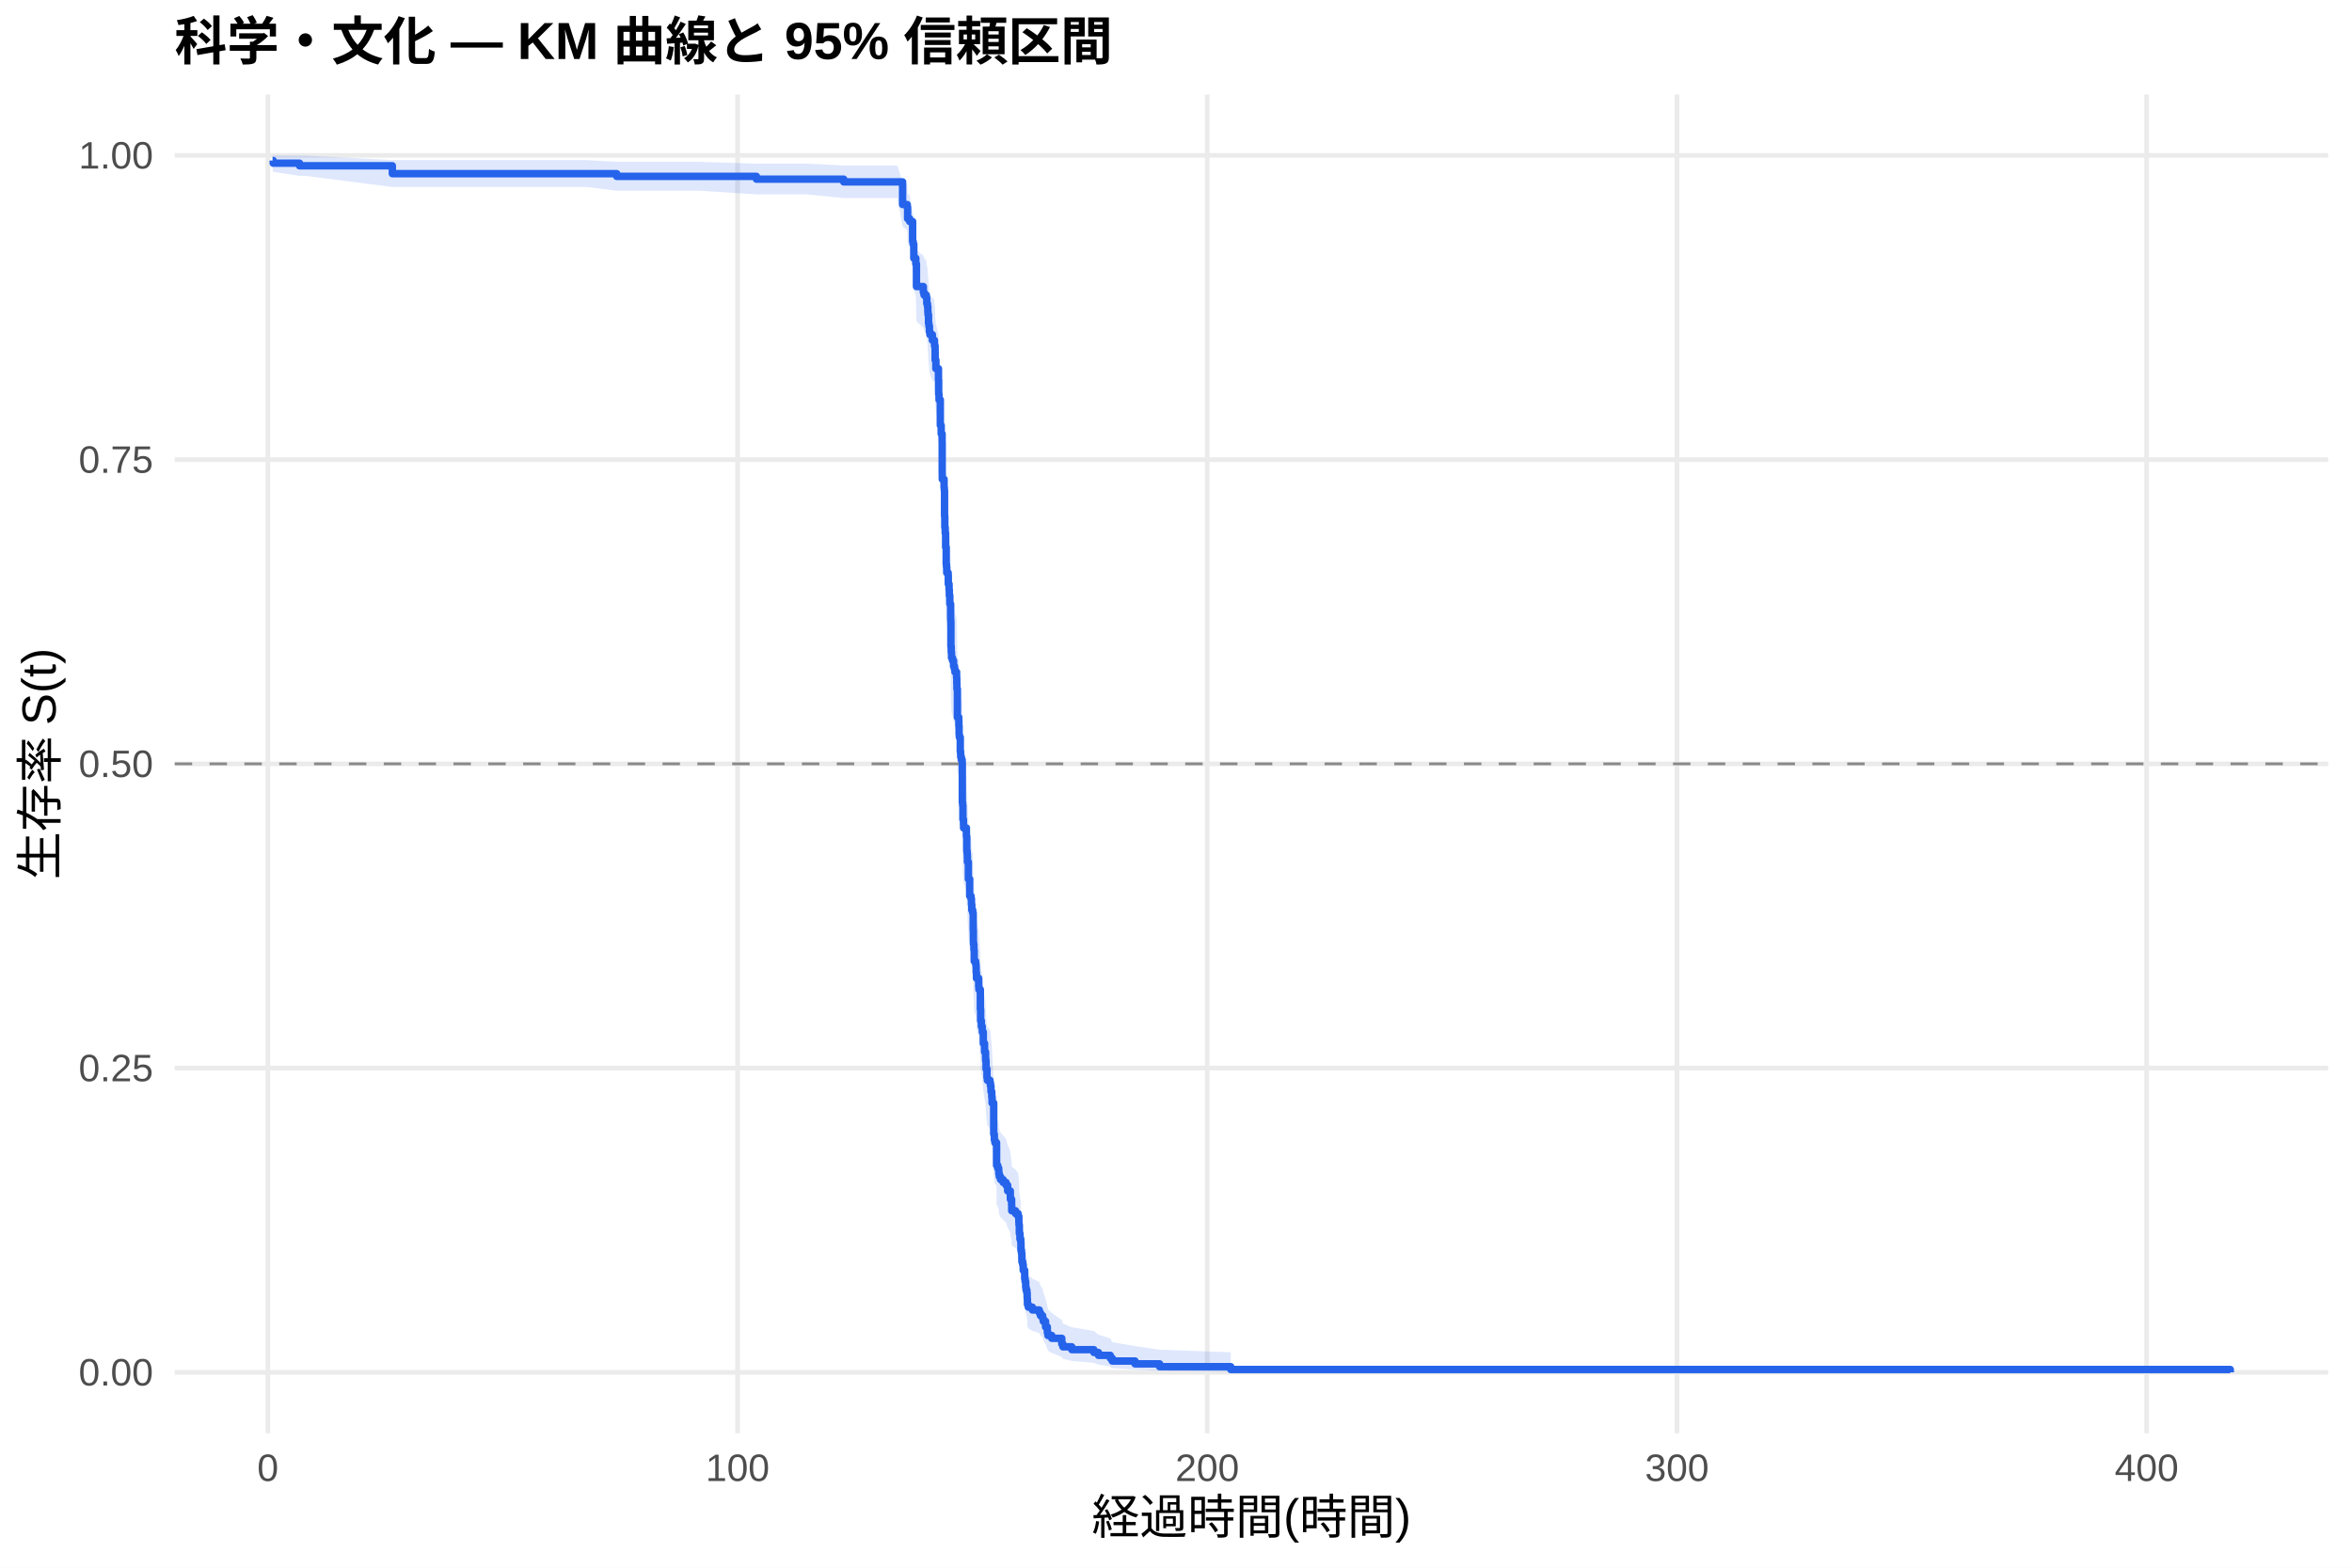
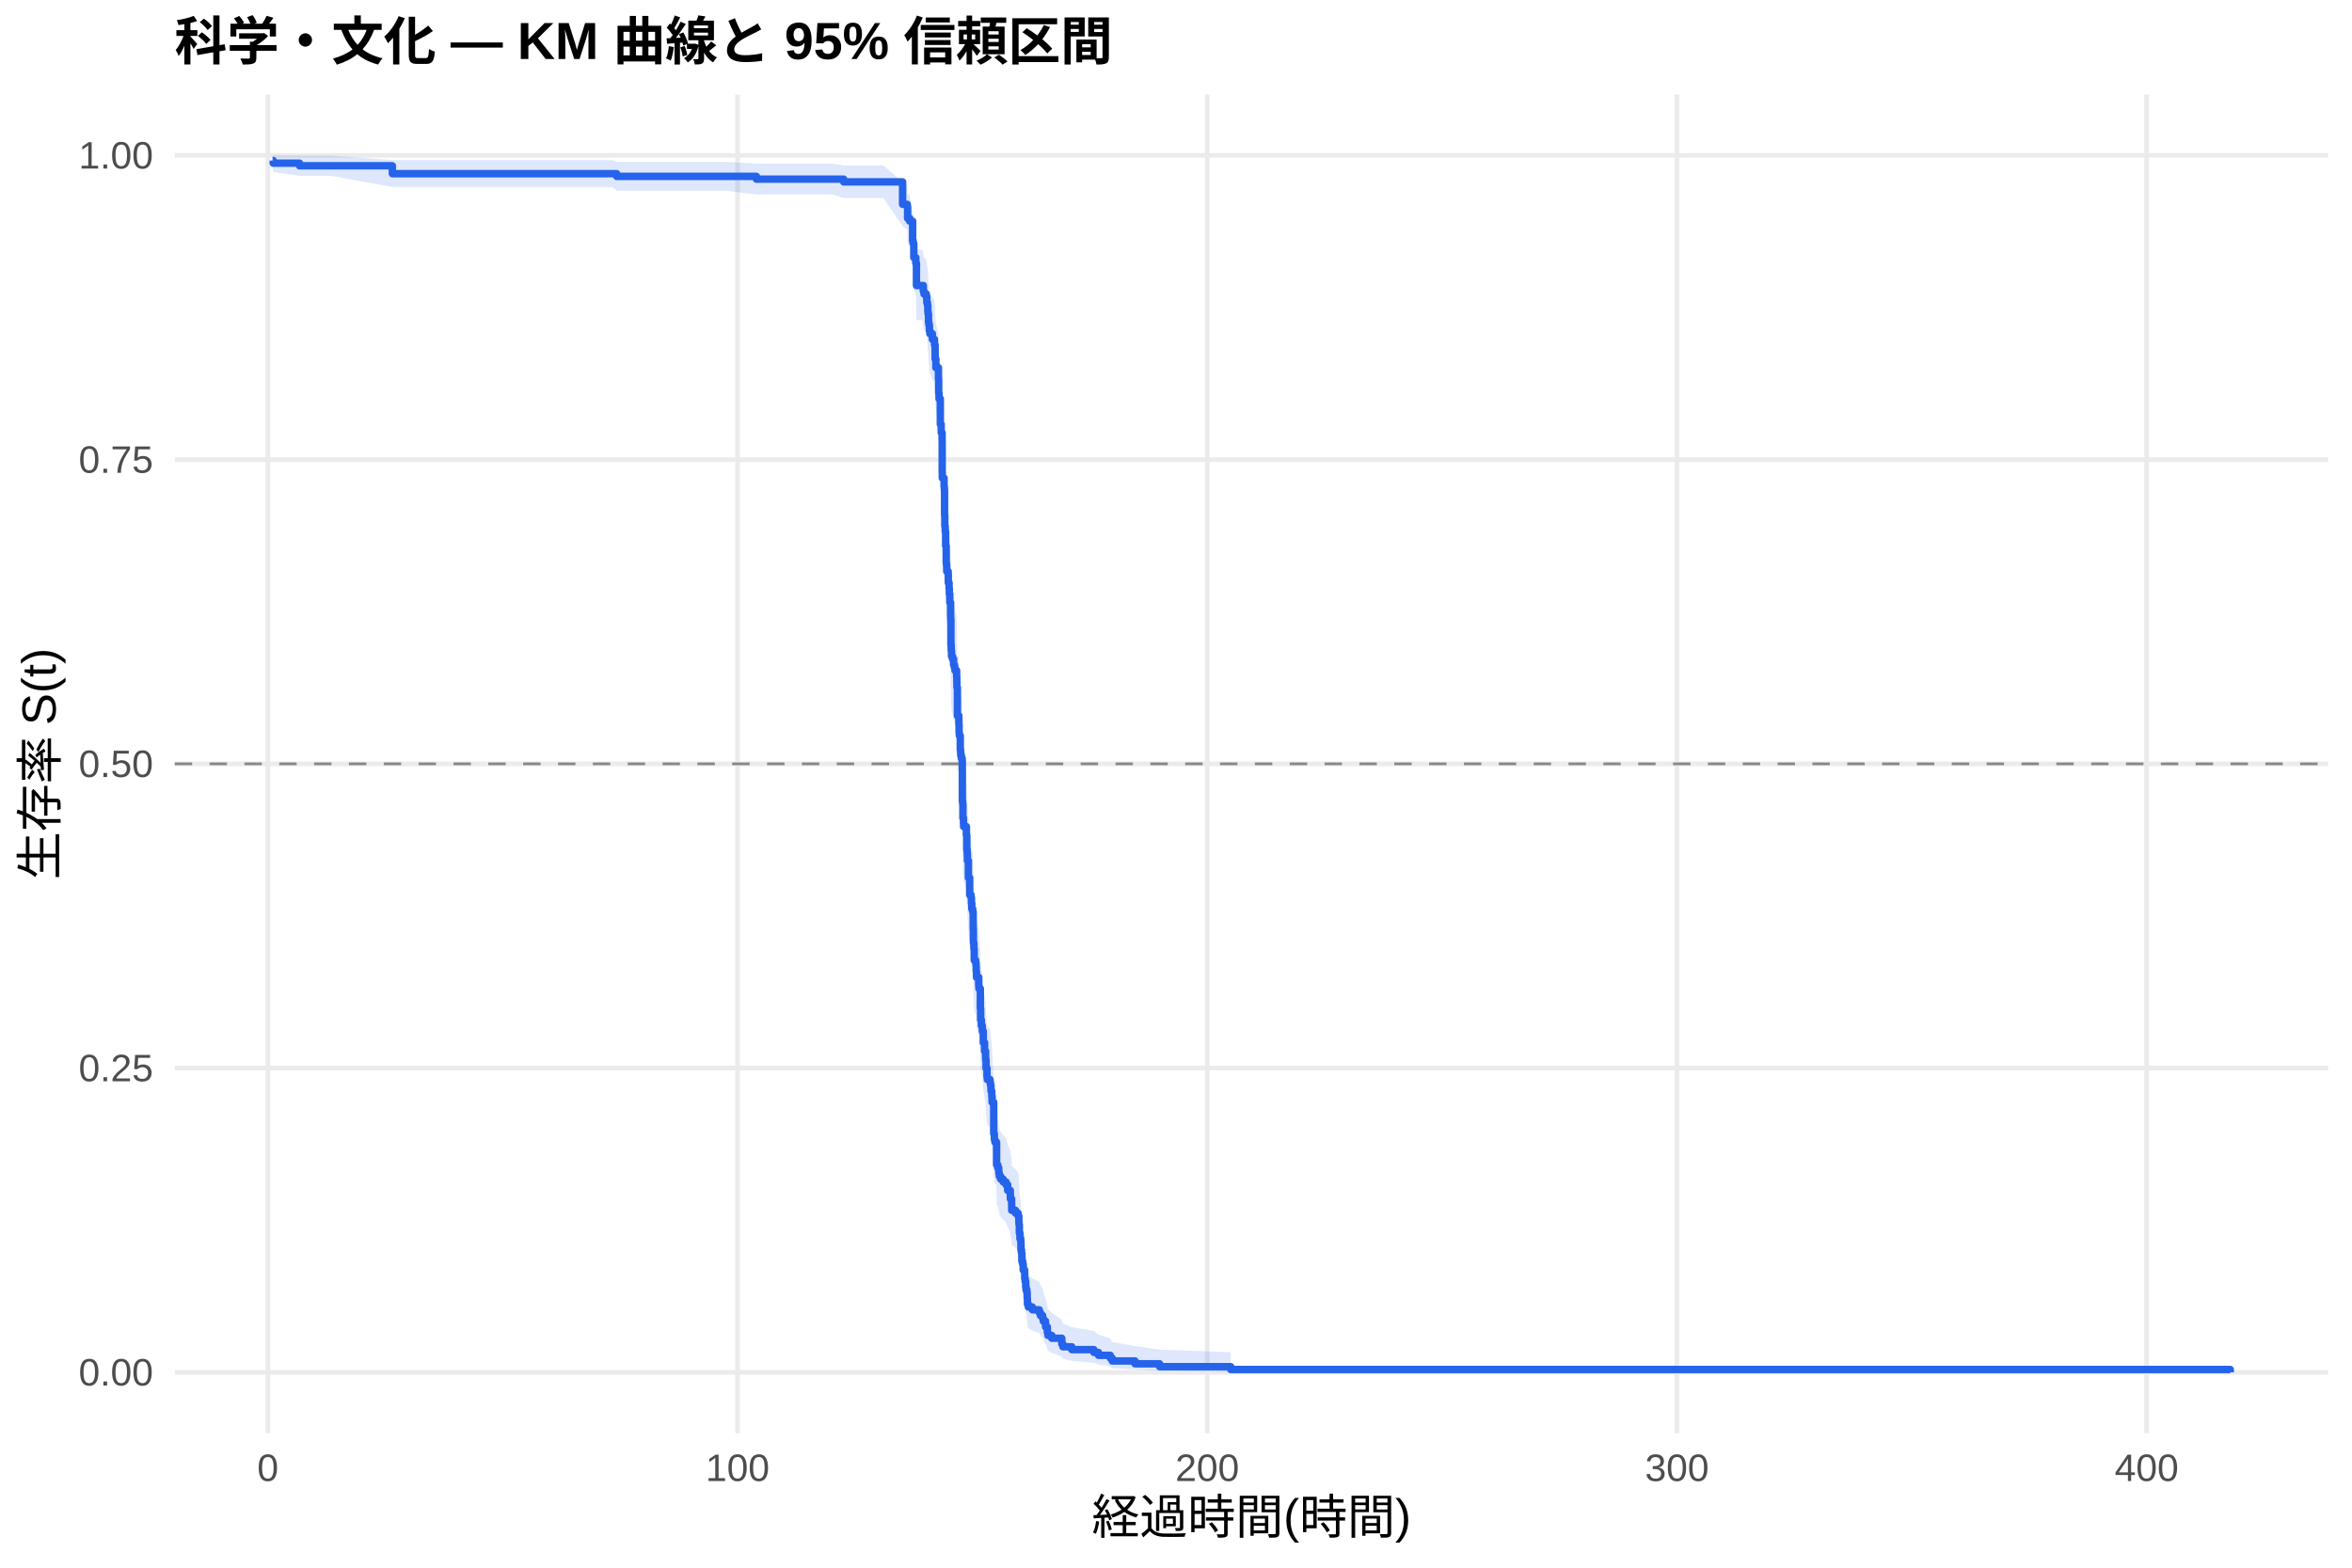
<svg xmlns="http://www.w3.org/2000/svg" width="540.00pt" height="360.00pt" viewBox="0 0 540.00 360.00">
  <g class="svglite">
    <defs>
      <style type="text/css">
    .svglite line, .svglite polyline, .svglite polygon, .svglite path, .svglite rect, .svglite circle {
      fill: none;
      stroke: #000000;
      stroke-linecap: round;
      stroke-linejoin: round;
      stroke-miterlimit: 10.00;
    }
    .svglite text {
      white-space: pre;
    }
    .svglite g.glyphgroup path {
      fill: inherit;
      stroke: none;
    }
  </style>
    </defs>
    <rect width="100%" height="100%" style="stroke: none; fill: #FFFFFF;" />
    <defs>
      <clipPath id="cpMC4wMHw1NDAuMDB8MC4wMHwzNjAuMDA=">
        <rect x="0.00" y="0.00" width="540.00" height="360.00" />
      </clipPath>
    </defs>
    <g clip-path="url(#cpMC4wMHw1NDAuMDB8MC4wMHwzNjAuMDA=)">
      <rect x="0" y="0.00" width="540.00" height="360.00" style="stroke-width: 1.07; stroke: none; fill: #FFFFFF;" />
    </g>
    <defs>
      <clipPath id="cpNDAuMTF8NTM0LjUyfDIxLjcxfDMyOS4xMg==">
        <rect x="40.11" y="21.71" width="494.41" height="307.41" />
      </clipPath>
    </defs>
    <g clip-path="url(#cpNDAuMTF8NTM0LjUyfDIxLjcxfDMyOS4xMg==)">
      <polyline points="40.11,315.14 534.52,315.14 " style="stroke-width: 1.07; stroke: #EBEBEB; stroke-linecap: butt;" />
      <polyline points="40.11,245.28 534.52,245.28 " style="stroke-width: 1.07; stroke: #EBEBEB; stroke-linecap: butt;" />
      <polyline points="40.11,175.41 534.52,175.41 " style="stroke-width: 1.07; stroke: #EBEBEB; stroke-linecap: butt;" />
      <polyline points="40.11,105.55 534.52,105.55 " style="stroke-width: 1.07; stroke: #EBEBEB; stroke-linecap: butt;" />
      <polyline points="40.11,35.68 534.52,35.68 " style="stroke-width: 1.07; stroke: #EBEBEB; stroke-linecap: butt;" />
      <polyline points="61.50,329.12 61.50,21.71 " style="stroke-width: 1.07; stroke: #EBEBEB; stroke-linecap: butt;" />
      <polyline points="169.34,329.12 169.34,21.71 " style="stroke-width: 1.07; stroke: #EBEBEB; stroke-linecap: butt;" />
      <polyline points="277.18,329.12 277.18,21.71 " style="stroke-width: 1.07; stroke: #EBEBEB; stroke-linecap: butt;" />
      <polyline points="385.02,329.12 385.02,21.71 " style="stroke-width: 1.07; stroke: #EBEBEB; stroke-linecap: butt;" />
      <polyline points="492.85,329.12 492.85,21.71 " style="stroke-width: 1.07; stroke: #EBEBEB; stroke-linecap: butt;" />
-       <polygon points="62.58,35.68 62.73,35.68 68.77,35.73 70.13,35.73 90.08,36.77 96.73,36.77 106.90,36.77 114.90,36.77 126.57,36.77 134.76,36.77 141.59,37.17 144.38,37.17 160.73,37.17 173.67,37.58 177.54,37.58 185.25,37.58 193.71,38.01 197.00,38.01 206.02,38.01 207.23,41.80 208.29,42.31 208.38,44.36 208.85,44.88 209.53,48.62 209.65,49.16 209.80,51.91 210.27,53.02 210.41,57.52 211.99,58.66 212.15,59.23 212.66,59.80 212.78,60.95 212.93,61.53 213.02,62.68 213.07,63.26 213.18,65.00 213.27,65.58 213.39,66.75 213.50,67.33 214.06,68.50 214.26,68.50 214.54,69.09 214.56,69.68 214.69,70.86 214.70,72.64 214.87,74.42 215.46,76.80 215.51,79.80 215.59,80.40 215.60,81.00 215.89,86.44 216.09,88.26 216.30,90.09 216.32,96.82 216.34,98.05 216.75,99.90 216.81,100.51 216.86,106.08 216.92,108.57 217.01,109.81 217.11,112.93 217.24,116.68 217.31,117.31 217.36,118.56 217.69,119.19 217.72,121.07 217.90,122.33 217.96,123.59 218.07,124.85 218.08,125.48 218.26,128.64 218.28,129.28 218.32,134.99 218.39,136.26 218.46,137.53 218.69,138.17 218.93,139.44 219.14,140.08 219.25,140.72 219.63,142.00 219.67,143.28 219.70,144.56 219.81,150.97 220.13,151.62 220.15,152.90 220.20,154.84 220.26,155.48 220.47,158.71 220.55,159.36 220.58,160.01 220.73,160.65 220.91,161.30 220.94,170.40 221.01,171.05 221.07,174.31 221.21,175.62 221.23,176.28 221.88,178.24 221.97,181.52 222.04,182.18 222.09,182.84 222.11,184.15 222.33,188.10 222.63,192.07 222.94,192.73 223.04,194.05 223.12,195.38 223.33,196.04 223.44,200.03 223.48,202.69 223.51,203.36 223.60,204.69 223.67,207.37 224.00,208.04 224.09,208.70 224.12,210.04 224.19,211.39 224.70,213.40 224.75,214.07 225.08,218.79 225.15,221.49 225.31,222.84 225.51,223.52 225.54,224.20 225.76,226.91 226.05,228.95 226.28,230.32 226.30,231.00 226.39,233.05 226.60,235.10 226.69,235.78 227.30,236.47 227.41,237.15 227.52,238.53 227.70,239.90 227.77,241.28 228.15,248.89 228.29,250.28 228.42,250.98 228.80,251.67 228.81,256.57 229.08,257.27 229.30,257.97 229.33,258.67 229.44,259.38 229.73,260.08 230.31,260.79 230.97,261.49 231.35,262.91 231.96,264.32 231.98,265.03 232.26,266.46 232.28,267.88 233.15,268.59 233.74,269.31 233.92,270.74 233.95,271.46 234.03,273.62 234.17,275.06 234.35,275.79 234.40,277.97 234.53,278.70 234.60,280.16 234.62,280.89 234.80,281.63 234.92,283.10 235.25,283.84 235.27,285.32 235.37,286.07 235.50,287.56 235.59,288.31 235.77,289.06 235.84,290.57 235.89,292.09 236.09,292.86 237.03,293.62 238.61,294.39 238.88,295.17 239.38,295.94 239.53,296.72 240.05,298.29 240.46,299.88 240.60,300.69 241.48,301.49 243.78,303.13 244.04,303.96 246.07,304.79 251.14,305.64 252.20,306.50 254.91,307.36 255.36,308.23 260.59,309.11 266.23,309.95 282.57,310.53 282.57,315.05 266.23,314.82 260.59,314.51 255.36,314.16 254.91,313.78 252.20,313.38 251.14,312.96 246.07,312.52 244.04,312.07 243.78,311.61 241.48,310.67 240.60,310.19 240.46,309.70 240.05,308.70 239.53,307.69 239.38,307.17 238.88,306.65 238.61,306.13 237.03,305.61 236.09,305.08 235.89,304.55 235.84,303.48 235.77,302.40 235.59,301.86 235.50,301.31 235.37,300.21 235.27,299.66 235.25,298.55 234.92,298.00 234.80,296.88 234.62,296.32 234.60,295.75 234.53,294.62 234.40,294.06 234.35,292.35 234.17,291.78 234.03,290.63 233.95,288.90 233.92,288.32 233.74,287.16 233.15,286.58 232.28,286.00 232.26,284.83 231.98,283.66 231.96,283.07 231.35,281.90 230.97,280.72 230.31,280.13 229.73,279.54 229.44,278.95 229.33,278.35 229.30,277.76 229.08,277.17 228.81,276.57 228.80,272.39 228.42,271.79 228.29,271.19 228.15,269.99 227.77,263.34 227.70,262.13 227.52,260.91 227.41,259.69 227.30,259.08 226.69,258.47 226.60,257.85 226.39,256.02 226.30,254.18 226.28,253.56 226.05,252.33 225.76,250.48 225.54,248.01 225.51,247.39 225.31,246.78 225.15,245.54 225.08,243.05 224.75,238.69 224.70,238.07 224.19,236.20 224.12,234.94 224.09,233.69 224.00,233.06 223.67,232.44 223.60,229.92 223.51,228.67 223.48,228.04 223.44,225.51 223.33,221.72 223.12,221.09 223.04,219.82 222.94,218.55 222.63,217.92 222.33,214.10 222.11,210.28 222.09,209.00 222.04,208.36 221.97,207.72 221.88,204.52 221.23,202.60 221.21,201.95 221.07,200.67 221.01,197.45 220.94,196.81 220.91,187.75 220.73,187.11 220.58,186.46 220.55,185.81 220.47,185.16 220.26,181.91 220.20,181.25 220.15,179.30 220.13,177.99 219.81,177.34 219.70,170.79 219.67,169.48 219.63,168.17 219.25,166.85 219.14,166.19 218.93,165.54 218.69,164.22 218.46,163.56 218.39,162.24 218.32,160.92 218.28,154.96 218.26,154.30 218.08,150.97 218.07,150.31 217.96,148.98 217.90,147.64 217.72,146.31 217.69,144.31 217.36,143.64 217.31,142.30 217.24,141.63 217.11,137.60 217.01,134.24 216.92,132.89 216.86,130.19 216.81,124.09 216.75,123.41 216.34,121.37 216.32,120.00 216.30,112.48 216.09,110.41 215.89,108.35 215.60,102.12 215.59,101.42 215.51,100.73 215.46,97.24 214.87,94.44 214.70,92.33 214.69,90.22 214.56,88.81 214.54,88.10 214.26,87.39 214.06,87.39 213.50,85.98 213.39,85.27 213.27,83.85 213.18,83.14 213.07,81.00 213.02,80.28 212.93,78.85 212.78,78.13 212.66,76.70 212.15,75.98 211.99,75.25 210.41,73.81 210.27,67.97 209.80,66.49 209.65,62.77 209.53,62.02 208.85,56.71 208.38,55.94 208.29,52.82 207.23,52.03 206.02,45.48 197.00,45.48 193.71,45.48 185.25,44.64 177.54,44.64 173.67,44.64 160.73,43.80 144.38,43.80 141.59,43.80 134.76,42.94 126.57,42.94 114.90,42.94 106.90,42.94 96.73,42.94 90.08,42.94 70.13,40.38 68.77,40.38 62.73,39.48 62.58,38.52 " style="stroke-width: 0.00; stroke: none; stroke-linecap: butt; fill: #2563EB; fill-opacity: 0.15;" />
-       <polyline points="62.58,35.68 62.73,35.68 68.77,35.73 70.13,35.73 90.08,36.77 96.73,36.77 106.90,36.77 114.90,36.77 126.57,36.77 134.76,36.77 141.59,37.17 144.38,37.17 160.73,37.17 173.67,37.58 177.54,37.58 185.25,37.58 193.71,38.01 197.00,38.01 206.02,38.01 207.23,41.80 208.29,42.31 208.38,44.36 208.85,44.88 209.53,48.62 209.65,49.16 209.80,51.91 210.27,53.02 210.41,57.52 211.99,58.66 212.15,59.23 212.66,59.80 212.78,60.95 212.93,61.53 213.02,62.68 213.07,63.26 213.18,65.00 213.27,65.58 213.39,66.75 213.50,67.33 214.06,68.50 214.26,68.50 214.54,69.09 214.56,69.68 214.69,70.86 214.70,72.64 214.87,74.42 215.46,76.80 215.51,79.80 215.59,80.40 215.60,81.00 215.89,86.44 216.09,88.26 216.30,90.09 216.32,96.82 216.34,98.05 216.75,99.90 216.81,100.51 216.86,106.08 216.92,108.57 217.01,109.81 217.11,112.93 217.24,116.68 217.31,117.31 217.36,118.56 217.69,119.19 217.72,121.07 217.90,122.33 217.96,123.59 218.07,124.85 218.08,125.48 218.26,128.64 218.28,129.28 218.32,134.99 218.39,136.26 218.46,137.53 218.69,138.17 218.93,139.44 219.14,140.08 219.25,140.72 219.63,142.00 219.67,143.28 219.70,144.56 219.81,150.97 220.13,151.62 220.15,152.90 220.20,154.84 220.26,155.48 220.47,158.71 220.55,159.36 220.58,160.01 220.73,160.65 220.91,161.30 220.94,170.40 221.01,171.05 221.07,174.31 221.21,175.62 221.23,176.28 221.88,178.24 221.97,181.52 222.04,182.18 222.09,182.84 222.11,184.15 222.33,188.10 222.63,192.07 222.94,192.73 223.04,194.05 223.12,195.38 223.33,196.04 223.44,200.03 223.48,202.69 223.51,203.36 223.60,204.69 223.67,207.37 224.00,208.04 224.09,208.70 224.12,210.04 224.19,211.39 224.70,213.40 224.75,214.07 225.08,218.79 225.15,221.49 225.31,222.84 225.51,223.52 225.54,224.20 225.76,226.91 226.05,228.95 226.28,230.32 226.30,231.00 226.39,233.05 226.60,235.10 226.69,235.78 227.30,236.47 227.41,237.15 227.52,238.53 227.70,239.90 227.77,241.28 228.15,248.89 228.29,250.28 228.42,250.98 228.80,251.67 228.81,256.57 229.08,257.27 229.30,257.97 229.33,258.67 229.44,259.38 229.73,260.08 230.31,260.79 230.97,261.49 231.35,262.91 231.96,264.32 231.98,265.03 232.26,266.46 232.28,267.88 233.15,268.59 233.74,269.31 233.92,270.74 233.95,271.46 234.03,273.62 234.17,275.06 234.35,275.79 234.40,277.97 234.53,278.70 234.60,280.16 234.62,280.89 234.80,281.63 234.92,283.10 235.25,283.84 235.27,285.32 235.37,286.07 235.50,287.56 235.59,288.31 235.77,289.06 235.84,290.57 235.89,292.09 236.09,292.86 237.03,293.62 238.61,294.39 238.88,295.17 239.38,295.94 239.53,296.72 240.05,298.29 240.46,299.88 240.60,300.69 241.48,301.49 243.78,303.13 244.04,303.96 246.07,304.79 251.14,305.64 252.20,306.50 254.91,307.36 255.36,308.23 260.59,309.11 266.23,309.95 282.57,310.53 " style="stroke-width: 1.07; stroke: none; stroke-linecap: butt;" />
-       <polyline points="282.57,315.05 266.23,314.82 260.59,314.51 255.36,314.16 254.91,313.78 252.20,313.38 251.14,312.96 246.07,312.52 244.04,312.07 243.78,311.61 241.48,310.67 240.60,310.19 240.46,309.70 240.05,308.70 239.53,307.69 239.38,307.17 238.88,306.65 238.61,306.13 237.03,305.61 236.09,305.08 235.89,304.55 235.84,303.48 235.77,302.40 235.59,301.86 235.50,301.31 235.37,300.21 235.27,299.66 235.25,298.55 234.92,298.00 234.80,296.88 234.62,296.32 234.60,295.75 234.53,294.62 234.40,294.06 234.35,292.35 234.17,291.78 234.03,290.63 233.95,288.90 233.92,288.32 233.74,287.16 233.15,286.58 232.28,286.00 232.26,284.83 231.98,283.66 231.96,283.07 231.35,281.90 230.97,280.72 230.31,280.13 229.73,279.54 229.44,278.95 229.33,278.35 229.30,277.76 229.08,277.17 228.81,276.57 228.80,272.39 228.42,271.79 228.29,271.19 228.15,269.99 227.77,263.34 227.70,262.13 227.52,260.91 227.41,259.69 227.30,259.08 226.69,258.47 226.60,257.85 226.39,256.02 226.30,254.18 226.28,253.56 226.05,252.33 225.76,250.48 225.54,248.01 225.51,247.39 225.31,246.78 225.15,245.54 225.08,243.05 224.75,238.69 224.70,238.07 224.19,236.20 224.12,234.94 224.09,233.69 224.00,233.06 223.67,232.44 223.60,229.92 223.51,228.67 223.48,228.04 223.44,225.51 223.33,221.72 223.12,221.09 223.04,219.82 222.94,218.55 222.63,217.92 222.33,214.10 222.11,210.28 222.09,209.00 222.04,208.36 221.97,207.72 221.88,204.52 221.23,202.60 221.21,201.95 221.07,200.67 221.01,197.45 220.94,196.81 220.91,187.75 220.73,187.11 220.58,186.46 220.55,185.81 220.47,185.16 220.26,181.91 220.20,181.25 220.15,179.30 220.13,177.99 219.81,177.34 219.70,170.79 219.67,169.48 219.63,168.17 219.25,166.85 219.14,166.19 218.93,165.54 218.69,164.22 218.46,163.56 218.39,162.24 218.32,160.92 218.28,154.96 218.26,154.30 218.08,150.97 218.07,150.31 217.96,148.98 217.90,147.64 217.72,146.31 217.69,144.31 217.36,143.64 217.31,142.30 217.24,141.63 217.11,137.60 217.01,134.24 216.92,132.89 216.86,130.19 216.81,124.09 216.75,123.41 216.34,121.37 216.32,120.00 216.30,112.48 216.09,110.41 215.89,108.35 215.60,102.12 215.59,101.42 215.51,100.73 215.46,97.24 214.87,94.44 214.70,92.33 214.69,90.22 214.56,88.81 214.54,88.10 214.26,87.39 214.06,87.39 213.50,85.98 213.39,85.27 213.27,83.85 213.18,83.14 213.07,81.00 213.02,80.28 212.93,78.85 212.78,78.13 212.66,76.70 212.15,75.98 211.99,75.25 210.41,73.81 210.27,67.97 209.80,66.49 209.65,62.77 209.53,62.02 208.85,56.71 208.38,55.94 208.29,52.82 207.23,52.03 206.02,45.48 197.00,45.48 193.71,45.48 185.25,44.64 177.54,44.64 173.67,44.64 160.73,43.80 144.38,43.80 141.59,43.80 134.76,42.94 126.57,42.94 114.90,42.94 106.90,42.94 96.73,42.94 90.08,42.94 70.13,40.38 68.77,40.38 62.73,39.48 62.58,38.52 " style="stroke-width: 1.07; stroke: none; stroke-linecap: butt;" />
-       <polyline points="62.58,36.87 62.73,36.87 62.73,37.47 68.77,37.47 68.77,38.07 70.13,38.07 70.13,38.07 90.08,38.07 90.08,39.88 96.73,39.88 96.73,39.88 106.90,39.88 106.90,39.88 114.90,39.88 114.90,39.88 126.57,39.88 126.57,39.88 134.76,39.88 134.76,39.88 141.59,39.88 141.59,40.50 144.38,40.50 144.38,40.50 160.73,40.50 160.73,40.50 173.67,40.50 173.67,41.14 177.54,41.14 177.54,41.14 185.25,41.14 185.25,41.14 193.71,41.14 193.71,41.77 197.00,41.77 197.00,41.77 206.02,41.77 206.02,41.77 207.23,41.77 207.23,46.97 208.29,46.97 208.29,47.62 208.38,47.62 208.38,50.21 208.85,50.21 208.85,50.86 209.53,50.86 209.53,55.41 209.65,55.41 209.65,56.06 209.80,56.06 209.80,59.30 210.27,59.30 210.27,60.60 210.41,60.60 210.41,65.80 211.99,65.80 211.99,67.10 212.15,67.10 212.15,67.75 212.66,67.75 212.66,68.39 212.78,68.39 212.78,69.69 212.93,69.69 212.93,70.34 213.02,70.34 213.02,71.64 213.07,71.64 213.07,72.29 213.18,72.29 213.18,74.24 213.27,74.24 213.27,74.89 213.39,74.89 213.39,76.19 213.50,76.19 213.50,76.84 214.06,76.84 214.06,78.13 214.26,78.13 214.26,78.13 214.54,78.13 214.54,78.79 214.56,78.79 214.56,79.44 214.69,79.44 214.69,80.74 214.70,80.74 214.70,82.69 214.87,82.69 214.87,84.65 215.46,84.65 215.46,87.25 215.51,87.25 215.51,90.51 215.59,90.51 215.59,91.16 215.60,91.16 215.60,91.81 215.89,91.81 215.89,97.67 216.09,97.67 216.09,99.62 216.30,99.62 216.30,101.57 216.32,101.57 216.32,108.74 216.34,108.74 216.34,110.04 216.75,110.04 216.75,111.99 216.81,111.99 216.81,112.64 216.86,112.64 216.86,118.50 216.92,118.50 216.92,121.11 217.01,121.11 217.01,122.41 217.11,122.41 217.11,125.67 217.24,125.67 217.24,129.57 217.31,129.57 217.31,130.22 217.36,130.22 217.36,131.53 217.69,131.53 217.69,132.18 217.72,132.18 217.72,134.13 217.90,134.13 217.90,135.43 217.96,135.43 217.96,136.74 218.07,136.74 218.07,138.04 218.08,138.04 218.08,138.69 218.26,138.69 218.26,141.94 218.28,141.94 218.28,142.60 218.32,142.60 218.32,148.46 218.39,148.46 218.39,149.76 218.46,149.76 218.46,151.06 218.69,151.06 218.69,151.71 218.93,151.71 218.93,153.01 219.14,153.01 219.14,153.66 219.25,153.66 219.25,154.32 219.63,154.32 219.63,155.62 219.67,155.62 219.67,156.92 219.70,156.92 219.70,158.22 219.81,158.22 219.81,164.73 220.13,164.73 220.13,165.38 220.15,165.38 220.15,166.69 220.20,166.69 220.20,168.64 220.26,168.64 220.26,169.29 220.47,169.29 220.47,172.55 220.55,172.55 220.55,173.20 220.58,173.20 220.58,173.85 220.73,173.85 220.73,174.50 220.91,174.50 220.91,175.15 220.94,175.15 220.94,184.27 221.01,184.27 221.01,184.92 221.07,184.92 221.07,188.17 221.21,188.17 221.21,189.48 221.23,189.48 221.23,190.13 221.88,190.13 221.88,192.08 221.97,192.08 221.97,195.34 222.04,195.34 222.04,195.99 222.09,195.99 222.09,196.64 222.11,196.64 222.11,197.94 222.33,197.94 222.33,201.85 222.63,201.85 222.63,205.75 222.94,205.75 222.94,206.41 223.04,206.41 223.04,207.71 223.12,207.71 223.12,209.01 223.33,209.01 223.33,209.66 223.44,209.66 223.44,213.57 223.48,213.57 223.48,216.17 223.51,216.17 223.51,216.82 223.60,216.82 223.60,218.13 223.67,218.13 223.67,220.73 224.00,220.73 224.00,221.38 224.09,221.38 224.09,222.03 224.12,222.03 224.12,223.33 224.19,223.33 224.19,224.64 224.70,224.64 224.70,226.59 224.75,226.59 224.75,227.24 225.08,227.24 225.08,231.80 225.15,231.80 225.15,234.40 225.31,234.40 225.31,235.71 225.51,235.71 225.51,236.36 225.54,236.36 225.54,237.01 225.76,237.01 225.76,239.61 226.05,239.61 226.05,241.57 226.28,241.57 226.28,242.87 226.30,242.87 226.30,243.52 226.39,243.52 226.39,245.47 226.60,245.47 226.60,247.43 226.69,247.43 226.69,248.08 227.30,248.08 227.30,248.73 227.41,248.73 227.41,249.38 227.52,249.38 227.52,250.68 227.70,250.68 227.70,251.98 227.77,251.98 227.77,253.29 228.15,253.29 228.15,260.45 228.29,260.45 228.29,261.75 228.42,261.75 228.42,262.40 228.80,262.40 228.80,263.05 228.81,263.05 228.81,267.61 229.08,267.61 229.08,268.26 229.30,268.26 229.30,268.91 229.33,268.91 229.33,269.56 229.44,269.56 229.44,270.22 229.73,270.22 229.73,270.87 230.31,270.87 230.31,271.52 230.97,271.52 230.97,272.17 231.35,272.17 231.35,273.47 231.96,273.47 231.96,274.77 231.98,274.77 231.98,275.42 232.26,275.42 232.26,276.73 232.28,276.73 232.28,278.03 233.15,278.03 233.15,278.68 233.74,278.68 233.74,279.33 233.92,279.33 233.92,280.63 233.95,280.63 233.95,281.28 234.03,281.28 234.03,283.24 234.17,283.24 234.17,284.54 234.35,284.54 234.35,285.19 234.40,285.19 234.40,287.14 234.53,287.14 234.53,287.80 234.60,287.80 234.60,289.10 234.62,289.10 234.62,289.75 234.80,289.75 234.80,290.40 234.92,290.40 234.92,291.70 235.25,291.70 235.25,292.35 235.27,292.35 235.27,293.66 235.37,293.66 235.37,294.31 235.50,294.31 235.50,295.61 235.59,295.61 235.59,296.26 235.77,296.26 235.77,296.91 235.84,296.91 235.84,298.21 235.89,298.21 235.89,299.52 236.09,299.52 236.09,300.17 237.03,300.17 237.03,300.82 238.61,300.82 238.61,301.47 238.88,301.47 238.88,302.12 239.38,302.12 239.38,302.77 239.53,302.77 239.53,303.42 240.05,303.42 240.05,304.72 240.46,304.72 240.46,306.03 240.60,306.03 240.60,306.68 241.48,306.68 241.48,307.33 243.78,307.33 243.78,308.63 244.04,308.63 244.04,309.28 246.07,309.28 246.07,309.93 251.14,309.93 251.14,310.58 252.20,310.58 252.20,311.24 254.91,311.24 254.91,311.89 255.36,311.89 255.36,312.54 260.59,312.54 260.59,313.19 266.23,313.19 266.23,313.84 282.57,313.84 282.57,314.49 512.05,314.49 512.05,315.14 " style="stroke-width: 1.71; stroke: #2563EB; stroke-linecap: butt;" />
+       <polygon points="62.58,35.68 62.73,35.68 68.77,35.73 75.97,35.73 90.08,36.77 102.57,36.77 112.75,36.77 120.74,36.77 132.41,36.77 140.60,36.77 141.59,37.17 150.22,37.17 166.57,37.17 173.67,37.58 183.38,37.58 191.09,37.58 193.71,38.01 202.84,38.01 207.23,41.78 208.29,42.28 208.38,44.31 208.85,44.83 209.53,48.54 209.65,49.07 209.80,51.80 210.27,52.90 210.41,57.36 211.87,57.36 211.99,58.49 212.15,59.07 212.66,59.64 212.78,60.78 212.93,61.36 213.02,62.51 213.07,63.09 213.18,64.83 213.27,65.41 213.39,66.58 213.50,67.16 214.06,68.33 214.54,68.92 214.56,69.51 214.69,70.68 214.70,72.46 214.87,74.23 215.46,76.61 215.51,79.60 215.59,80.20 215.60,80.80 215.89,86.23 216.09,88.04 216.30,89.87 216.32,96.58 216.34,97.81 216.75,99.65 216.81,100.27 216.86,105.83 216.92,108.30 217.01,109.55 217.11,112.66 217.24,116.40 217.31,117.03 217.36,118.28 217.69,118.91 217.72,120.79 217.90,122.04 217.96,123.30 218.07,124.56 218.08,125.19 218.26,128.34 218.28,128.97 218.32,134.67 218.39,135.94 218.46,137.21 218.69,137.84 218.93,139.12 219.14,139.75 219.25,140.39 219.63,141.67 219.67,142.94 219.70,144.22 219.81,150.62 220.10,150.62 220.13,151.27 220.15,152.56 220.20,154.49 220.26,155.14 220.47,158.37 220.55,159.02 220.58,159.67 220.73,160.32 220.91,160.97 220.94,170.08 221.01,170.74 221.07,174.01 221.21,175.32 221.23,175.97 221.88,177.94 221.97,181.23 222.04,181.88 222.09,182.54 222.11,183.86 222.33,187.82 222.63,191.79 222.94,192.46 223.04,193.78 223.12,195.11 223.33,195.78 223.44,199.77 223.48,202.44 223.51,203.11 223.60,204.44 223.67,207.12 224.00,207.79 224.09,208.46 224.12,209.81 224.19,211.15 224.70,213.17 224.75,213.84 225.08,218.57 225.15,221.28 225.31,222.63 225.51,223.31 225.54,223.99 225.76,226.71 226.05,228.76 226.28,230.12 226.30,230.81 226.39,232.86 226.60,234.91 226.69,235.60 227.30,236.29 227.41,236.97 227.52,238.35 227.70,239.73 227.77,241.11 228.15,248.73 228.29,250.13 228.42,250.83 228.80,251.52 228.81,256.43 229.08,257.13 229.30,257.84 229.33,258.54 229.44,259.25 229.73,259.95 230.31,260.66 230.97,261.37 231.35,262.78 231.96,264.20 231.98,264.92 232.26,266.34 232.28,267.77 233.15,268.48 233.74,269.20 233.92,270.64 233.95,271.36 234.03,273.52 234.17,274.97 234.35,275.69 234.40,277.88 234.53,278.61 234.60,280.08 234.62,280.81 234.80,281.55 234.92,283.02 235.25,283.76 235.27,285.25 235.37,286.00 235.50,287.49 235.59,288.24 235.77,289.00 235.84,290.51 235.89,292.04 236.09,292.80 237.03,293.57 238.61,294.34 238.88,295.12 239.38,295.90 239.53,296.68 240.05,298.25 240.46,299.85 240.60,300.65 241.48,301.46 243.78,303.10 244.04,303.93 246.07,304.77 251.14,305.62 252.20,306.47 254.91,307.34 255.36,308.22 260.59,309.10 266.23,309.94 282.57,310.52 282.57,315.05 266.23,314.82 260.59,314.51 255.36,314.16 254.91,313.78 252.20,313.37 251.14,312.95 246.07,312.51 244.04,312.06 243.78,311.60 241.48,310.66 240.60,310.17 240.46,309.68 240.05,308.68 239.53,307.67 239.38,307.15 238.88,306.63 238.61,306.11 237.03,305.58 236.09,305.05 235.89,304.52 235.84,303.45 235.77,302.37 235.59,301.82 235.50,301.27 235.37,300.17 235.27,299.62 235.25,298.51 234.92,297.95 234.80,296.83 234.62,296.27 234.60,295.70 234.53,294.57 234.40,294.00 234.35,292.29 234.17,291.71 234.03,290.56 233.95,288.83 233.92,288.25 233.74,287.09 233.15,286.51 232.28,285.92 232.26,284.75 231.98,283.58 231.96,282.99 231.35,281.81 230.97,280.63 230.31,280.04 229.73,279.45 229.44,278.85 229.33,278.26 229.30,277.66 229.08,277.07 228.81,276.47 228.80,272.28 228.42,271.68 228.29,271.08 228.15,269.87 227.77,263.20 227.70,261.98 227.52,260.76 227.41,259.54 227.30,258.93 226.69,258.32 226.60,257.70 226.39,255.86 226.30,254.01 226.28,253.40 226.05,252.16 225.76,250.31 225.54,247.83 225.51,247.21 225.31,246.59 225.15,245.35 225.08,242.86 224.75,238.49 224.70,237.86 224.19,235.98 224.12,234.73 224.09,233.47 224.00,232.84 223.67,232.21 223.60,229.69 223.51,228.43 223.48,227.80 223.44,225.27 223.33,221.47 223.12,220.83 223.04,219.56 222.94,218.29 222.63,217.65 222.33,213.83 222.11,209.99 222.09,208.71 222.04,208.07 221.97,207.43 221.88,204.22 221.23,202.28 221.21,201.64 221.07,200.35 221.01,197.12 220.94,196.48 220.91,187.40 220.73,186.75 220.58,186.10 220.55,185.44 220.47,184.79 220.26,181.53 220.20,180.88 220.15,178.91 220.13,177.61 220.10,176.95 219.81,176.95 219.70,170.41 219.67,169.10 219.63,167.79 219.25,166.48 219.14,165.82 218.93,165.16 218.69,163.85 218.46,163.19 218.39,161.87 218.32,160.55 218.28,154.60 218.26,153.94 218.08,150.62 218.07,149.96 217.96,148.63 217.90,147.30 217.72,145.97 217.69,143.97 217.36,143.30 217.31,141.96 217.24,141.29 217.11,137.27 217.01,133.91 216.92,132.57 216.86,129.87 216.81,123.78 216.75,123.10 216.34,121.06 216.32,119.70 216.30,112.18 216.09,110.12 215.89,108.06 215.60,101.84 215.59,101.15 215.51,100.45 215.46,96.97 214.87,94.17 214.70,92.07 214.69,89.96 214.56,88.55 214.54,87.84 214.06,87.13 213.50,85.72 213.39,85.01 213.27,83.58 213.18,82.87 213.07,80.73 213.02,80.01 212.93,78.58 212.78,77.86 212.66,76.42 212.15,75.70 211.99,74.97 211.87,73.52 210.41,73.52 210.27,67.74 209.80,66.28 209.65,62.60 209.53,61.85 208.85,56.59 208.38,55.83 208.29,52.74 207.23,51.96 202.84,45.48 193.71,45.48 191.09,44.64 183.38,44.64 173.67,44.64 166.57,43.80 150.22,43.80 141.59,43.80 140.60,42.94 132.41,42.94 120.74,42.94 112.75,42.94 102.57,42.94 90.08,42.94 75.97,40.38 68.77,40.38 62.73,39.48 62.58,38.52 " style="stroke-width: 0.00; stroke: none; stroke-linecap: butt; fill: #2563EB; fill-opacity: 0.15;" />
+       <polyline points="62.58,35.68 62.73,35.68 68.77,35.73 75.97,35.73 90.08,36.77 102.57,36.77 112.75,36.77 120.74,36.77 132.41,36.77 140.60,36.77 141.59,37.17 150.22,37.17 166.57,37.17 173.67,37.58 183.38,37.58 191.09,37.58 193.71,38.01 202.84,38.01 207.23,41.78 208.29,42.28 208.38,44.31 208.85,44.83 209.53,48.54 209.65,49.07 209.80,51.80 210.27,52.90 210.41,57.36 211.87,57.36 211.99,58.49 212.15,59.07 212.66,59.64 212.78,60.78 212.93,61.36 213.02,62.51 213.07,63.09 213.18,64.83 213.27,65.41 213.39,66.58 213.50,67.16 214.06,68.33 214.54,68.92 214.56,69.51 214.69,70.68 214.70,72.46 214.87,74.23 215.46,76.61 215.51,79.60 215.59,80.20 215.60,80.80 215.89,86.23 216.09,88.04 216.30,89.87 216.32,96.58 216.34,97.81 216.75,99.65 216.81,100.27 216.86,105.83 216.92,108.30 217.01,109.55 217.11,112.66 217.24,116.40 217.31,117.03 217.36,118.28 217.69,118.91 217.72,120.79 217.90,122.04 217.96,123.30 218.07,124.56 218.08,125.19 218.26,128.34 218.28,128.97 218.32,134.67 218.39,135.94 218.46,137.21 218.69,137.84 218.93,139.12 219.14,139.75 219.25,140.39 219.63,141.67 219.67,142.94 219.70,144.22 219.81,150.62 220.10,150.62 220.13,151.27 220.15,152.56 220.20,154.49 220.26,155.14 220.47,158.37 220.55,159.02 220.58,159.67 220.73,160.32 220.91,160.97 220.94,170.08 221.01,170.74 221.07,174.01 221.21,175.32 221.23,175.97 221.88,177.94 221.97,181.23 222.04,181.88 222.09,182.54 222.11,183.86 222.33,187.82 222.63,191.79 222.94,192.46 223.04,193.78 223.12,195.11 223.33,195.78 223.44,199.77 223.48,202.44 223.51,203.11 223.60,204.44 223.67,207.12 224.00,207.79 224.09,208.46 224.12,209.81 224.19,211.15 224.70,213.17 224.75,213.84 225.08,218.57 225.15,221.28 225.31,222.63 225.51,223.31 225.54,223.99 225.76,226.71 226.05,228.76 226.28,230.12 226.30,230.81 226.39,232.86 226.60,234.91 226.69,235.60 227.30,236.29 227.41,236.97 227.52,238.35 227.70,239.73 227.77,241.11 228.15,248.73 228.29,250.13 228.42,250.83 228.80,251.52 228.81,256.43 229.08,257.13 229.30,257.84 229.33,258.54 229.44,259.25 229.73,259.95 230.31,260.66 230.97,261.37 231.35,262.78 231.96,264.20 231.98,264.92 232.26,266.34 232.28,267.77 233.15,268.48 233.74,269.20 233.92,270.64 233.95,271.36 234.03,273.52 234.17,274.97 234.35,275.69 234.40,277.88 234.53,278.61 234.60,280.08 234.62,280.81 234.80,281.55 234.92,283.02 235.25,283.76 235.27,285.25 235.37,286.00 235.50,287.49 235.59,288.24 235.77,289.00 235.84,290.51 235.89,292.04 236.09,292.80 237.03,293.57 238.61,294.34 238.88,295.12 239.38,295.90 239.53,296.68 240.05,298.25 240.46,299.85 240.60,300.65 241.48,301.46 243.78,303.10 244.04,303.93 246.07,304.77 251.14,305.62 252.20,306.47 254.91,307.34 255.36,308.22 260.59,309.10 266.23,309.94 282.57,310.52 " style="stroke-width: 1.07; stroke: none; stroke-linecap: butt;" />
+       <polyline points="282.57,315.05 266.23,314.82 260.59,314.51 255.36,314.16 254.91,313.78 252.20,313.37 251.14,312.95 246.07,312.51 244.04,312.06 243.78,311.60 241.48,310.66 240.60,310.17 240.46,309.68 240.05,308.68 239.53,307.67 239.38,307.15 238.88,306.63 238.61,306.11 237.03,305.58 236.09,305.05 235.89,304.52 235.84,303.45 235.77,302.37 235.59,301.82 235.50,301.27 235.37,300.17 235.27,299.62 235.25,298.51 234.92,297.95 234.80,296.83 234.62,296.27 234.60,295.70 234.53,294.57 234.40,294.00 234.35,292.29 234.17,291.71 234.03,290.56 233.95,288.83 233.92,288.25 233.74,287.09 233.15,286.51 232.28,285.92 232.26,284.75 231.98,283.58 231.96,282.99 231.35,281.81 230.97,280.63 230.31,280.04 229.73,279.45 229.44,278.85 229.33,278.26 229.30,277.66 229.08,277.07 228.81,276.47 228.80,272.28 228.42,271.68 228.29,271.08 228.15,269.87 227.77,263.20 227.70,261.98 227.52,260.76 227.41,259.54 227.30,258.93 226.69,258.32 226.60,257.70 226.39,255.86 226.30,254.01 226.28,253.40 226.05,252.16 225.76,250.31 225.54,247.83 225.51,247.21 225.31,246.59 225.15,245.35 225.08,242.86 224.75,238.49 224.70,237.86 224.19,235.98 224.12,234.73 224.09,233.47 224.00,232.84 223.67,232.21 223.60,229.69 223.51,228.43 223.48,227.80 223.44,225.27 223.33,221.47 223.12,220.83 223.04,219.56 222.94,218.29 222.63,217.65 222.33,213.83 222.11,209.99 222.09,208.71 222.04,208.07 221.97,207.43 221.88,204.22 221.23,202.28 221.21,201.64 221.07,200.35 221.01,197.12 220.94,196.48 220.91,187.40 220.73,186.75 220.58,186.10 220.55,185.44 220.47,184.79 220.26,181.53 220.20,180.88 220.15,178.91 220.13,177.61 220.10,176.95 219.81,176.95 219.70,170.41 219.67,169.10 219.63,167.79 219.25,166.48 219.14,165.82 218.93,165.16 218.69,163.85 218.46,163.19 218.39,161.87 218.32,160.55 218.28,154.60 218.26,153.94 218.08,150.62 218.07,149.96 217.96,148.63 217.90,147.30 217.72,145.97 217.69,143.97 217.36,143.30 217.31,141.96 217.24,141.29 217.11,137.27 217.01,133.91 216.92,132.57 216.86,129.87 216.81,123.78 216.75,123.10 216.34,121.06 216.32,119.70 216.30,112.18 216.09,110.12 215.89,108.06 215.60,101.84 215.59,101.15 215.51,100.45 215.46,96.97 214.87,94.17 214.70,92.07 214.69,89.96 214.56,88.55 214.54,87.84 214.06,87.13 213.50,85.72 213.39,85.01 213.27,83.58 213.18,82.87 213.07,80.73 213.02,80.01 212.93,78.58 212.78,77.86 212.66,76.42 212.15,75.70 211.99,74.97 211.87,73.52 210.41,73.52 210.27,67.74 209.80,66.28 209.65,62.60 209.53,61.85 208.85,56.59 208.38,55.83 208.29,52.74 207.23,51.96 202.84,45.48 193.71,45.48 191.09,44.64 183.38,44.64 173.67,44.64 166.57,43.80 150.22,43.80 141.59,43.80 140.60,42.94 132.41,42.94 120.74,42.94 112.75,42.94 102.57,42.94 90.08,42.94 75.97,40.38 68.77,40.38 62.73,39.48 62.58,38.52 " style="stroke-width: 1.07; stroke: none; stroke-linecap: butt;" />
+       <polyline points="62.58,36.87 62.73,36.87 62.73,37.47 68.77,37.47 68.77,38.07 75.97,38.07 75.97,38.07 90.08,38.07 90.08,39.88 102.57,39.88 102.57,39.88 112.75,39.88 112.75,39.88 120.74,39.88 120.74,39.88 132.41,39.88 132.41,39.88 140.60,39.88 140.60,39.88 141.59,39.88 141.59,40.50 150.22,40.50 150.22,40.50 166.57,40.50 166.57,40.50 173.67,40.50 173.67,41.14 183.38,41.14 183.38,41.14 191.09,41.14 191.09,41.14 193.71,41.14 193.71,41.77 202.84,41.77 202.84,41.77 207.23,41.77 207.23,46.92 208.29,46.92 208.29,47.56 208.38,47.56 208.38,50.13 208.85,50.13 208.85,50.78 209.53,50.78 209.53,55.28 209.65,55.28 209.65,55.92 209.80,55.92 209.80,59.14 210.27,59.14 210.27,60.43 210.41,60.43 210.41,65.57 211.87,65.57 211.87,65.57 211.99,65.57 211.99,66.87 212.15,66.87 212.15,67.52 212.66,67.52 212.66,68.17 212.78,68.17 212.78,69.47 212.93,69.47 212.93,70.12 213.02,70.12 213.02,71.42 213.07,71.42 213.07,72.07 213.18,72.07 213.18,74.02 213.27,74.02 213.27,74.67 213.39,74.67 213.39,75.97 213.50,75.97 213.50,76.62 214.06,76.62 214.06,77.92 214.54,77.92 214.54,78.57 214.56,78.57 214.56,79.22 214.69,79.22 214.69,80.52 214.70,80.52 214.70,82.47 214.87,82.47 214.87,84.42 215.46,84.42 215.46,87.02 215.51,87.02 215.51,90.27 215.59,90.27 215.59,90.92 215.60,90.92 215.60,91.57 215.89,91.57 215.89,97.42 216.09,97.42 216.09,99.37 216.30,99.37 216.30,101.32 216.32,101.32 216.32,108.47 216.34,108.47 216.34,109.77 216.75,109.77 216.75,111.72 216.81,111.72 216.81,112.37 216.86,112.37 216.86,118.21 216.92,118.21 216.92,120.81 217.01,120.81 217.01,122.11 217.11,122.11 217.11,125.36 217.24,125.36 217.24,129.26 217.31,129.26 217.31,129.91 217.36,129.91 217.36,131.21 217.69,131.21 217.69,131.86 217.72,131.86 217.72,133.81 217.90,133.81 217.90,135.11 217.96,135.11 217.96,136.41 218.07,136.41 218.07,137.71 218.08,137.71 218.08,138.36 218.26,138.36 218.26,141.61 218.28,141.61 218.28,142.26 218.32,142.26 218.32,148.11 218.39,148.11 218.39,149.41 218.46,149.41 218.46,150.71 218.69,150.71 218.69,151.36 218.93,151.36 218.93,152.66 219.14,152.66 219.14,153.31 219.25,153.31 219.25,153.96 219.63,153.96 219.63,155.26 219.67,155.26 219.67,156.56 219.70,156.56 219.70,157.86 219.81,157.86 219.81,164.36 220.10,164.36 220.10,164.36 220.13,164.36 220.13,165.01 220.15,165.01 220.15,166.32 220.20,166.32 220.20,168.28 220.26,168.28 220.26,168.93 220.47,168.93 220.47,172.19 220.55,172.19 220.55,172.85 220.58,172.85 220.58,173.50 220.73,173.50 220.73,174.15 220.91,174.15 220.91,174.80 220.94,174.80 220.94,183.94 221.01,183.94 221.01,184.59 221.07,184.59 221.07,187.86 221.21,187.86 221.21,189.16 221.23,189.16 221.23,189.82 221.88,189.82 221.88,191.77 221.97,191.77 221.97,195.04 222.04,195.04 222.04,195.69 222.09,195.69 222.09,196.34 222.11,196.34 222.11,197.65 222.33,197.65 222.33,201.57 222.63,201.57 222.63,205.48 222.94,205.48 222.94,206.14 223.04,206.14 223.04,207.44 223.12,207.44 223.12,208.75 223.33,208.75 223.33,209.40 223.44,209.40 223.44,213.32 223.48,213.32 223.48,215.93 223.51,215.93 223.51,216.58 223.60,216.58 223.60,217.88 223.67,217.88 223.67,220.50 224.00,220.50 224.00,221.15 224.09,221.15 224.09,221.80 224.12,221.80 224.12,223.11 224.19,223.11 224.19,224.41 224.70,224.41 224.70,226.37 224.75,226.37 224.75,227.02 225.08,227.02 225.08,231.59 225.15,231.59 225.15,234.20 225.31,234.20 225.31,235.51 225.51,235.51 225.51,236.16 225.54,236.16 225.54,236.81 225.76,236.81 225.76,239.42 226.05,239.42 226.05,241.38 226.28,241.38 226.28,242.69 226.30,242.69 226.30,243.34 226.39,243.34 226.39,245.30 226.60,245.30 226.60,247.26 226.69,247.26 226.69,247.91 227.30,247.91 227.30,248.56 227.41,248.56 227.41,249.22 227.52,249.22 227.52,250.52 227.70,250.52 227.70,251.83 227.77,251.83 227.77,253.13 228.15,253.13 228.15,260.31 228.29,260.31 228.29,261.62 228.42,261.62 228.42,262.27 228.80,262.27 228.80,262.92 228.81,262.92 228.81,267.49 229.08,267.49 229.08,268.15 229.30,268.15 229.30,268.80 229.33,268.80 229.33,269.45 229.44,269.45 229.44,270.10 229.73,270.10 229.73,270.76 230.31,270.76 230.31,271.41 230.97,271.41 230.97,272.06 231.35,272.06 231.35,273.37 231.96,273.37 231.96,274.67 231.98,274.67 231.98,275.33 232.26,275.33 232.26,276.63 232.28,276.63 232.28,277.94 233.15,277.94 233.15,278.59 233.74,278.59 233.74,279.24 233.92,279.24 233.92,280.55 233.95,280.55 233.95,281.20 234.03,281.20 234.03,283.16 234.17,283.16 234.17,284.46 234.35,284.46 234.35,285.12 234.40,285.12 234.40,287.07 234.53,287.07 234.53,287.73 234.60,287.73 234.60,289.03 234.62,289.03 234.62,289.69 234.80,289.69 234.80,290.34 234.92,290.34 234.92,291.64 235.25,291.64 235.25,292.30 235.27,292.30 235.27,293.60 235.37,293.60 235.37,294.25 235.50,294.25 235.50,295.56 235.59,295.56 235.59,296.21 235.77,296.21 235.77,296.87 235.84,296.87 235.84,298.17 235.89,298.17 235.89,299.48 236.09,299.48 236.09,300.13 237.03,300.13 237.03,300.78 238.61,300.78 238.61,301.44 238.88,301.44 238.88,302.09 239.38,302.09 239.38,302.74 239.53,302.74 239.53,303.39 240.05,303.39 240.05,304.70 240.46,304.70 240.46,306.00 240.60,306.00 240.60,306.66 241.48,306.66 241.48,307.31 243.78,307.31 243.78,308.62 244.04,308.62 244.04,309.27 246.07,309.27 246.07,309.92 251.14,309.92 251.14,310.57 252.20,310.57 252.20,311.23 254.91,311.23 254.91,311.88 255.36,311.88 255.36,312.53 260.59,312.53 260.59,313.18 266.23,313.18 266.23,313.84 282.57,313.84 282.57,314.49 512.05,314.49 512.05,315.14 " style="stroke-width: 1.71; stroke: #2563EB; stroke-linecap: butt;" />
      <line x1="40.11" y1="175.41" x2="534.52" y2="175.41" style="stroke-width: 0.64; stroke: #888888; stroke-dasharray: 4.00,4.00; stroke-linecap: butt;" />
    </g>
    <g clip-path="url(#cpMC4wMHw1NDAuMDB8MC4wMHwzNjAuMDA=)">
      <text x="35.18" y="318.17" text-anchor="end" style="font-size: 8.80px;fill: #4D4D4D; font-family: &quot;Liberation Sans&quot;;" textLength="17.11px" lengthAdjust="spacingAndGlyphs">0.00</text>
      <text x="35.18" y="248.30" text-anchor="end" style="font-size: 8.80px;fill: #4D4D4D; font-family: &quot;Liberation Sans&quot;;" textLength="17.11px" lengthAdjust="spacingAndGlyphs">0.25</text>
      <text x="35.18" y="178.44" text-anchor="end" style="font-size: 8.80px;fill: #4D4D4D; font-family: &quot;Liberation Sans&quot;;" textLength="17.11px" lengthAdjust="spacingAndGlyphs">0.50</text>
      <text x="35.18" y="108.57" text-anchor="end" style="font-size: 8.80px;fill: #4D4D4D; font-family: &quot;Liberation Sans&quot;;" textLength="17.11px" lengthAdjust="spacingAndGlyphs">0.75</text>
      <text x="35.18" y="38.71" text-anchor="end" style="font-size: 8.80px;fill: #4D4D4D; font-family: &quot;Liberation Sans&quot;;" textLength="17.11px" lengthAdjust="spacingAndGlyphs">1.00</text>
      <text x="61.50" y="340.10" text-anchor="middle" style="font-size: 8.80px;fill: #4D4D4D; font-family: &quot;Liberation Sans&quot;;" textLength="4.89px" lengthAdjust="spacingAndGlyphs">0</text>
      <text x="169.34" y="340.10" text-anchor="middle" style="font-size: 8.80px;fill: #4D4D4D; font-family: &quot;Liberation Sans&quot;;" textLength="14.67px" lengthAdjust="spacingAndGlyphs">100</text>
      <text x="277.18" y="340.10" text-anchor="middle" style="font-size: 8.80px;fill: #4D4D4D; font-family: &quot;Liberation Sans&quot;;" textLength="14.67px" lengthAdjust="spacingAndGlyphs">200</text>
      <text x="385.02" y="340.10" text-anchor="middle" style="font-size: 8.80px;fill: #4D4D4D; font-family: &quot;Liberation Sans&quot;;" textLength="14.67px" lengthAdjust="spacingAndGlyphs">300</text>
      <text x="492.85" y="340.10" text-anchor="middle" style="font-size: 8.80px;fill: #4D4D4D; font-family: &quot;Liberation Sans&quot;;" textLength="14.67px" lengthAdjust="spacingAndGlyphs">400</text>
      <text x="287.32" y="352.24" text-anchor="middle" style="font-size: 11.00px; font-family: &quot;Liberation Sans&quot;;" textLength="73.31px" lengthAdjust="spacingAndGlyphs">経過時間(時間)</text>
      <text transform="translate(13.05,175.41) rotate(-90)" text-anchor="middle" style="font-size: 11.00px; font-family: &quot;Liberation Sans&quot;;" textLength="53.78px" lengthAdjust="spacingAndGlyphs">生存率 S(t)</text>
      <text x="40.11" y="13.74" style="font-size: 12.00px; font-weight: bold; font-family: &quot;Liberation Sans&quot;;" textLength="215.33px" lengthAdjust="spacingAndGlyphs">科学・文化 — KM 曲線と 95% 信頼区間</text>
    </g>
  </g>
</svg>
